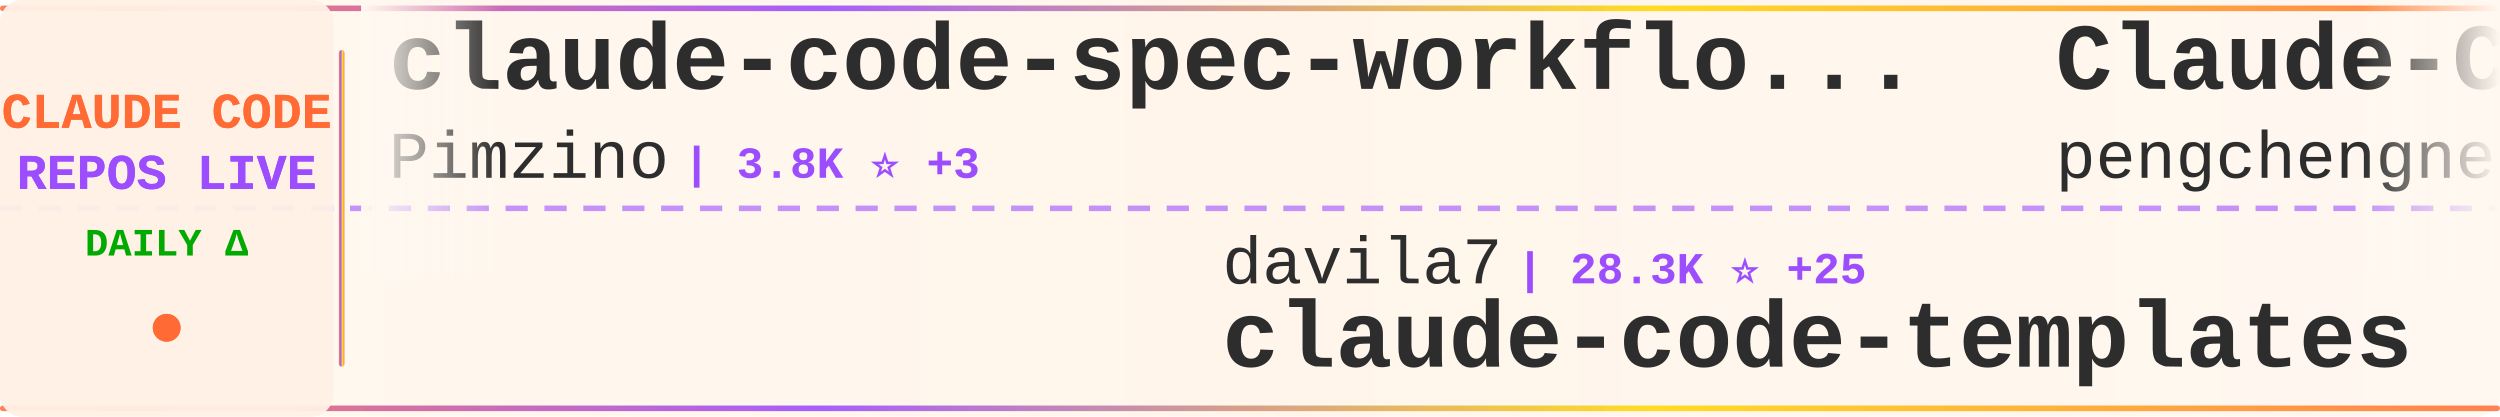
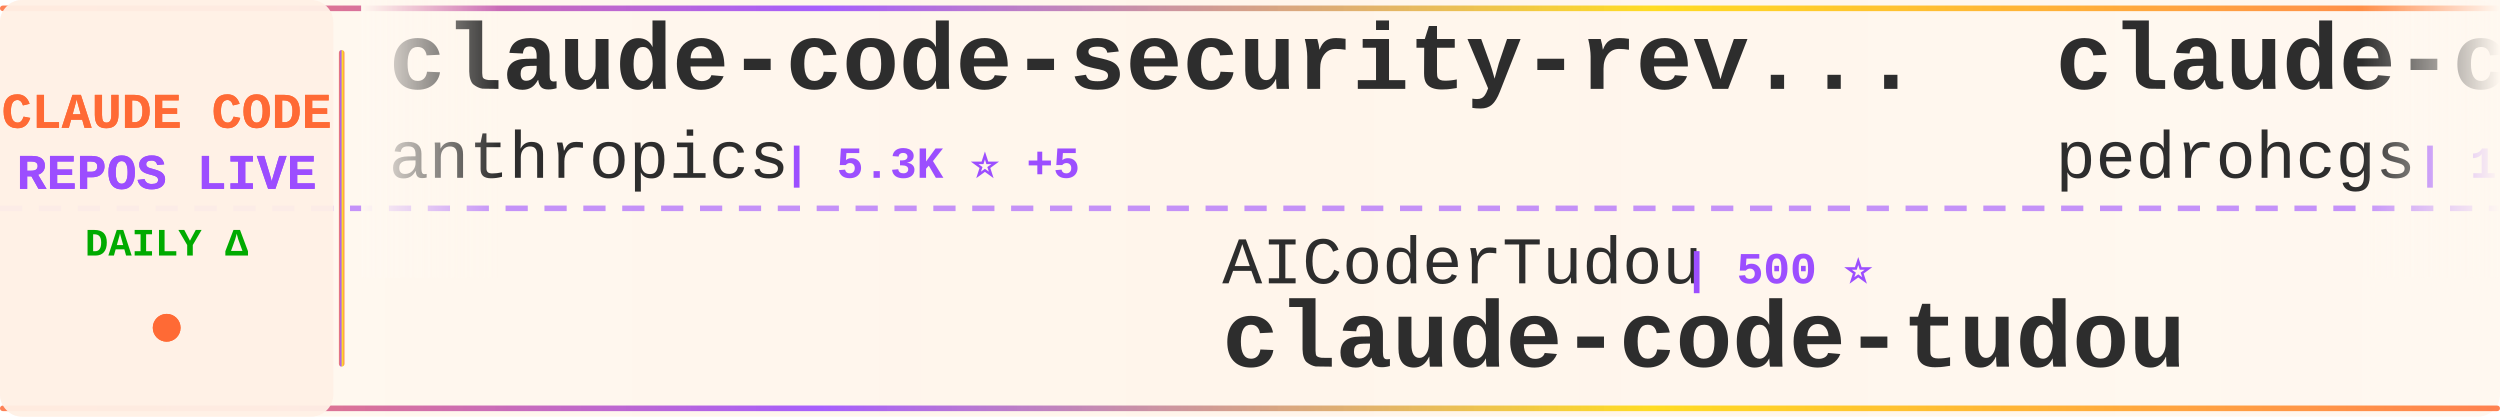
<svg xmlns="http://www.w3.org/2000/svg" width="900" height="150">
  <defs>
    <linearGradient id="tickerBg" x1="0%" y1="0%" x2="100%" y2="0%">
      <stop offset="0%" style="stop-color:#fff8f0;stop-opacity:0.98" />
      <stop offset="50%" style="stop-color:#fff5eb;stop-opacity:1" />
      <stop offset="100%" style="stop-color:#fff8f0;stop-opacity:0.98" />
    </linearGradient>
    <linearGradient id="borderGrad" x1="0%" y1="0%" x2="100%" y2="0%">
      <stop offset="0%" style="stop-color:#FF6B35;stop-opacity:0.85">
        <animate attributeName="stop-opacity" values="0.85;1;0.85" dur="2s" repeatCount="indefinite" />
      </stop>
      <stop offset="33%" style="stop-color:#9C4EFF;stop-opacity:0.9">
        <animate attributeName="stop-opacity" values="0.9;1;0.9" dur="2.2s" repeatCount="indefinite" />
      </stop>
      <stop offset="66%" style="stop-color:#FFD700;stop-opacity:0.85">
        <animate attributeName="stop-opacity" values="0.85;1;0.85" dur="1.8s" repeatCount="indefinite" />
      </stop>
      <stop offset="100%" style="stop-color:#FF6B35;stop-opacity:0.85">
        <animate attributeName="stop-opacity" values="0.85;1;0.85" dur="2s" repeatCount="indefinite" />
      </stop>
    </linearGradient>
    <filter id="textGlow">
      <feGaussianBlur stdDeviation="0.15" result="coloredBlur" />
      <feMerge>
        <feMergeNode in="coloredBlur" />
        <feMergeNode in="SourceGraphic" />
      </feMerge>
    </filter>
    <filter id="metricGlow">
      <feGaussianBlur stdDeviation="0.2" result="coloredBlur" />
      <feMerge>
        <feMergeNode in="coloredBlur" />
        <feMergeNode in="SourceGraphic" />
      </feMerge>
    </filter>
    <linearGradient id="leftFade" x1="0%" y1="0%" x2="100%" y2="0%">
      <stop offset="0%" style="stop-color:#fff8f0;stop-opacity:1" />
      <stop offset="100%" style="stop-color:#fff8f0;stop-opacity:0" />
    </linearGradient>
    <linearGradient id="rightFade" x1="0%" y1="0%" x2="100%" y2="0%">
      <stop offset="0%" style="stop-color:#fff8f0;stop-opacity:0" />
      <stop offset="100%" style="stop-color:#fff8f0;stop-opacity:1" />
    </linearGradient>
  </defs>
  <rect width="900" height="150" fill="url(#tickerBg)" rx="8" />
  <rect x="0" y="2" width="900" height="2" fill="url(#borderGrad)" rx="1" />
  <rect x="0" y="146" width="900" height="2" fill="url(#borderGrad)" rx="1" />
  <line x1="0" y1="75" x2="900" y2="75" stroke="#9C4EFF" stroke-width="2" stroke-dasharray="8 6" opacity="0.6" />
  <rect x="0" y="0" width="120" height="150" fill="#fff0e6" opacity="0.95" rx="8" />
  <text x="60" y="46" font-family="'Courier New', monospace" font-size="18" font-weight="bold" fill="#FF6B35" text-anchor="middle" filter="url(#textGlow)">
    CLAUDE CODE
  </text>
  <text x="60" y="68" font-family="'Courier New', monospace" font-size="18" font-weight="bold" fill="#9C4EFF" text-anchor="middle" filter="url(#textGlow)">
    REPOS LIVE
  </text>
  <text x="60" y="92" font-family="'Courier New', monospace" font-size="14" font-weight="bold" fill="#00aa00" text-anchor="middle">
    DAILY Δ
  </text>
  <circle cx="60" cy="118" r="5" fill="#FF6B35" filter="url(#metricGlow)">
    <animate attributeName="r" values="4;6;4" dur="1.5s" repeatCount="indefinite" />
    <animate attributeName="opacity" values="0.6;1;0.6" dur="1.5s" repeatCount="indefinite" />
  </circle>
  <rect x="122" y="18" width="2" height="114" fill="url(#borderGrad)" rx="1" />
  <clipPath id="tickerClip">
    <rect x="130" y="0" width="770" height="150" />
  </clipPath>
  <g clip-path="url(#tickerClip)">
    <g id="tickerItems">
      <animateTransform attributeName="transform" attributeType="XML" type="translate" from="0 0" to="-3000 0" dur="54s" repeatCount="indefinite" />
      <g transform="translate(0, 0)">
-         <text x="140" y="32" font-family="'Courier New', monospace" font-size="34" font-weight="bold" fill="#2d2d2d">claude-code-spec-workflo...</text>
-         <text x="140" y="64" font-family="'Courier New', monospace" font-size="24" font-weight="normal" fill="#2d2d2d" opacity="1.0">Pimzino</text>
-         <text x="246" y="64" font-family="'Courier New', monospace" font-size="16" font-weight="bold" fill="#9C4EFF"> | 3.8K ⭐ +3</text>
+         <text x="140" y="32" font-family="'Courier New', monospace" font-size="34" font-weight="bold" fill="#2d2d2d">claude-code-security-rev...</text>
+         <text x="140" y="64" font-family="'Courier New', monospace" font-size="24" font-weight="normal" fill="#2d2d2d" opacity="1.0">anthropics</text>
+         <text x="282" y="64" font-family="'Courier New', monospace" font-size="16" font-weight="bold" fill="#9C4EFF"> | 5.3K ⭐ +5</text>
      </g>
      <g transform="translate(300, 0)">
-         <text x="140" y="102" font-family="'Courier New', monospace" font-size="24" font-weight="normal" fill="#2d2d2d" opacity="1.0">davila7</text>
-         <text x="246" y="102" font-family="'Courier New', monospace" font-size="16" font-weight="bold" fill="#9C4EFF"> | 28.3K ⭐ +25</text>
-         <text x="140" y="132" font-family="'Courier New', monospace" font-size="34" font-weight="bold" fill="#2d2d2d">claude-code-templates</text>
+         <text x="140" y="102" font-family="'Courier New', monospace" font-size="24" font-weight="normal" fill="#2d2d2d" opacity="1.0">AICoderTudou</text>
+         <text x="306" y="102" font-family="'Courier New', monospace" font-size="16" font-weight="bold" fill="#9C4EFF"> | 500 ⭐</text>
+         <text x="140" y="132" font-family="'Courier New', monospace" font-size="34" font-weight="bold" fill="#2d2d2d">claude-code-tudou</text>
      </g>
      <g transform="translate(600, 0)">
-         <text x="140" y="32" font-family="'Courier New', monospace" font-size="34" font-weight="bold" fill="#2d2d2d">Claude-Code</text>
-         <text x="140" y="64" font-family="'Courier New', monospace" font-size="24" font-weight="normal" fill="#2d2d2d" opacity="1.0">pengchengneo</text>
-         <text x="306" y="64" font-family="'Courier New', monospace" font-size="16" font-weight="bold" fill="#9C4EFF"> | 1.6K ⭐ +2</text>
+         <text x="140" y="32" font-family="'Courier New', monospace" font-size="34" font-weight="bold" fill="#2d2d2d">claude-code-my-workflow</text>
+         <text x="140" y="64" font-family="'Courier New', monospace" font-size="24" font-weight="normal" fill="#2d2d2d" opacity="1.0">pedrohcgs</text>
+         <text x="270" y="64" font-family="'Courier New', monospace" font-size="16" font-weight="bold" fill="#9C4EFF"> | 1.3K ⭐ +1</text>
      </g>
      <g transform="translate(900, 0)">
-         <text x="140" y="102" font-family="'Courier New', monospace" font-size="24" font-weight="normal" fill="#2d2d2d" opacity="1.0">liuup</text>
-         <text x="222" y="102" font-family="'Courier New', monospace" font-size="16" font-weight="bold" fill="#9C4EFF"> | 3.3K ⭐ +12</text>
-         <text x="140" y="132" font-family="'Courier New', monospace" font-size="34" font-weight="bold" fill="#2d2d2d">claude-code-analysis</text>
+         <text x="140" y="102" font-family="'Courier New', monospace" font-size="24" font-weight="normal" fill="#2d2d2d" opacity="1.0">AprilNEA</text>
+         <text x="258" y="102" font-family="'Courier New', monospace" font-size="16" font-weight="bold" fill="#9C4EFF"> | 388 ⭐</text>
+         <text x="140" y="132" font-family="'Courier New', monospace" font-size="34" font-weight="bold" fill="#2d2d2d">claude-code-source</text>
      </g>
      <g transform="translate(1200, 0)">
-         <text x="140" y="32" font-family="'Courier New', monospace" font-size="34" font-weight="bold" fill="#2d2d2d">claude-code-plugins-plus...</text>
-         <text x="140" y="64" font-family="'Courier New', monospace" font-size="24" font-weight="normal" fill="#2d2d2d" opacity="1.0">jeremylongshore</text>
-         <text x="342" y="64" font-family="'Courier New', monospace" font-size="16" font-weight="bold" fill="#9C4EFF"> | 2.4K ⭐ +5</text>
+         <text x="140" y="32" font-family="'Courier New', monospace" font-size="34" font-weight="bold" fill="#2d2d2d">claude-code-reverse</text>
+         <text x="140" y="64" font-family="'Courier New', monospace" font-size="24" font-weight="normal" fill="#2d2d2d" opacity="1.0">Yuyz0112</text>
+         <text x="258" y="64" font-family="'Courier New', monospace" font-size="16" font-weight="bold" fill="#9C4EFF"> | 2.4K ⭐</text>
      </g>
      <g transform="translate(1500, 0)">
-         <text x="140" y="102" font-family="'Courier New', monospace" font-size="24" font-weight="normal" fill="#2d2d2d" opacity="1.0">guanshan</text>
-         <text x="258" y="102" font-family="'Courier New', monospace" font-size="16" font-weight="bold" fill="#9C4EFF"> | 60 ⭐</text>
-         <text x="140" y="132" font-family="'Courier New', monospace" font-size="34" font-weight="bold" fill="#2d2d2d">ClaudeCode</text>
+         <text x="140" y="102" font-family="'Courier New', monospace" font-size="24" font-weight="normal" fill="#2d2d2d" opacity="1.0">digitalsamba</text>
+         <text x="306" y="102" font-family="'Courier New', monospace" font-size="16" font-weight="bold" fill="#9C4EFF"> | 1.6K ⭐ +9</text>
+         <text x="140" y="132" font-family="'Courier New', monospace" font-size="34" font-weight="bold" fill="#2d2d2d">claude-code-video-toolki...</text>
      </g>
      <g transform="translate(1800, 0)">
-         <text x="140" y="32" font-family="'Courier New', monospace" font-size="34" font-weight="bold" fill="#2d2d2d">claude-code-workflows</text>
-         <text x="140" y="64" font-family="'Courier New', monospace" font-size="24" font-weight="normal" fill="#2d2d2d" opacity="1.0">OneRedOak</text>
-         <text x="270" y="64" font-family="'Courier New', monospace" font-size="16" font-weight="bold" fill="#9C4EFF"> | 3.8K ⭐ +2</text>
+         <text x="140" y="32" font-family="'Courier New', monospace" font-size="34" font-weight="bold" fill="#2d2d2d">my-claude-code-setup</text>
+         <text x="140" y="64" font-family="'Courier New', monospace" font-size="24" font-weight="normal" fill="#2d2d2d" opacity="1.0">centminmod</text>
+         <text x="282" y="64" font-family="'Courier New', monospace" font-size="16" font-weight="bold" fill="#9C4EFF"> | 2.4K ⭐ +2</text>
      </g>
      <g transform="translate(2100, 0)">
-         <text x="140" y="102" font-family="'Courier New', monospace" font-size="24" font-weight="normal" fill="#2d2d2d" opacity="1.0">Yuyz0112</text>
-         <text x="258" y="102" font-family="'Courier New', monospace" font-size="16" font-weight="bold" fill="#9C4EFF"> | 2.4K ⭐</text>
-         <text x="140" y="132" font-family="'Courier New', monospace" font-size="34" font-weight="bold" fill="#2d2d2d">claude-code-reverse</text>
+         <text x="140" y="102" font-family="'Courier New', monospace" font-size="24" font-weight="normal" fill="#2d2d2d" opacity="1.0">fuergaosi233</text>
+         <text x="306" y="102" font-family="'Courier New', monospace" font-size="16" font-weight="bold" fill="#9C4EFF"> | 2.7K ⭐ +7</text>
+         <text x="140" y="132" font-family="'Courier New', monospace" font-size="34" font-weight="bold" fill="#2d2d2d">claude-code-proxy</text>
      </g>
      <g transform="translate(2400, 0)">
-         <text x="140" y="32" font-family="'Courier New', monospace" font-size="34" font-weight="bold" fill="#2d2d2d">oh-my-claudecode</text>
-         <text x="140" y="64" font-family="'Courier New', monospace" font-size="24" font-weight="normal" fill="#2d2d2d" opacity="1.0">Yeachan-Heo</text>
-         <text x="294" y="64" font-family="'Courier New', monospace" font-size="16" font-weight="bold" fill="#9C4EFF"> | 36.8K ⭐ +57</text>
+         <text x="140" y="32" font-family="'Courier New', monospace" font-size="34" font-weight="bold" fill="#2d2d2d">claude-code-guide</text>
+         <text x="140" y="64" font-family="'Courier New', monospace" font-size="24" font-weight="normal" fill="#2d2d2d" opacity="1.0">Cranot</text>
+         <text x="234" y="64" font-family="'Courier New', monospace" font-size="16" font-weight="bold" fill="#9C4EFF"> | 2.8K ⭐ +4</text>
      </g>
      <g transform="translate(2700, 0)">
-         <text x="140" y="102" font-family="'Courier New', monospace" font-size="24" font-weight="normal" fill="#2d2d2d" opacity="1.0">777genius</text>
-         <text x="270" y="102" font-family="'Courier New', monospace" font-size="16" font-weight="bold" fill="#9C4EFF"> | 915 ⭐</text>
-         <text x="140" y="132" font-family="'Courier New', monospace" font-size="34" font-weight="bold" fill="#2d2d2d">claude-code-source-code</text>
+         <text x="140" y="102" font-family="'Courier New', monospace" font-size="24" font-weight="normal" fill="#2d2d2d" opacity="1.0">JrCx7scC</text>
+         <text x="258" y="102" font-family="'Courier New', monospace" font-size="16" font-weight="bold" fill="#9C4EFF"> | 370 ⭐</text>
+         <text x="140" y="132" font-family="'Courier New', monospace" font-size="34" font-weight="bold" fill="#2d2d2d">claude-code-source</text>
      </g>
      <g transform="translate(3000, 0)">
-         <text x="140" y="32" font-family="'Courier New', monospace" font-size="34" font-weight="bold" fill="#2d2d2d">claude-code-spec-workflo...</text>
-         <text x="140" y="64" font-family="'Courier New', monospace" font-size="24" font-weight="normal" fill="#2d2d2d" opacity="1.0">Pimzino</text>
-         <text x="246" y="64" font-family="'Courier New', monospace" font-size="16" font-weight="bold" fill="#9C4EFF"> | 3.8K ⭐ +3</text>
+         <text x="140" y="32" font-family="'Courier New', monospace" font-size="34" font-weight="bold" fill="#2d2d2d">claude-code-security-rev...</text>
+         <text x="140" y="64" font-family="'Courier New', monospace" font-size="24" font-weight="normal" fill="#2d2d2d" opacity="1.0">anthropics</text>
+         <text x="282" y="64" font-family="'Courier New', monospace" font-size="16" font-weight="bold" fill="#9C4EFF"> | 5.3K ⭐ +5</text>
      </g>
      <g transform="translate(3300, 0)">
-         <text x="140" y="102" font-family="'Courier New', monospace" font-size="24" font-weight="normal" fill="#2d2d2d" opacity="1.0">davila7</text>
-         <text x="246" y="102" font-family="'Courier New', monospace" font-size="16" font-weight="bold" fill="#9C4EFF"> | 28.3K ⭐ +25</text>
-         <text x="140" y="132" font-family="'Courier New', monospace" font-size="34" font-weight="bold" fill="#2d2d2d">claude-code-templates</text>
+         <text x="140" y="102" font-family="'Courier New', monospace" font-size="24" font-weight="normal" fill="#2d2d2d" opacity="1.0">AICoderTudou</text>
+         <text x="306" y="102" font-family="'Courier New', monospace" font-size="16" font-weight="bold" fill="#9C4EFF"> | 500 ⭐</text>
+         <text x="140" y="132" font-family="'Courier New', monospace" font-size="34" font-weight="bold" fill="#2d2d2d">claude-code-tudou</text>
      </g>
      <g transform="translate(3600, 0)">
-         <text x="140" y="32" font-family="'Courier New', monospace" font-size="34" font-weight="bold" fill="#2d2d2d">Claude-Code</text>
-         <text x="140" y="64" font-family="'Courier New', monospace" font-size="24" font-weight="normal" fill="#2d2d2d" opacity="1.0">pengchengneo</text>
-         <text x="306" y="64" font-family="'Courier New', monospace" font-size="16" font-weight="bold" fill="#9C4EFF"> | 1.6K ⭐ +2</text>
+         <text x="140" y="32" font-family="'Courier New', monospace" font-size="34" font-weight="bold" fill="#2d2d2d">claude-code-my-workflow</text>
+         <text x="140" y="64" font-family="'Courier New', monospace" font-size="24" font-weight="normal" fill="#2d2d2d" opacity="1.0">pedrohcgs</text>
+         <text x="270" y="64" font-family="'Courier New', monospace" font-size="16" font-weight="bold" fill="#9C4EFF"> | 1.3K ⭐ +1</text>
      </g>
      <g transform="translate(3900, 0)">
-         <text x="140" y="102" font-family="'Courier New', monospace" font-size="24" font-weight="normal" fill="#2d2d2d" opacity="1.0">liuup</text>
-         <text x="222" y="102" font-family="'Courier New', monospace" font-size="16" font-weight="bold" fill="#9C4EFF"> | 3.3K ⭐ +12</text>
-         <text x="140" y="132" font-family="'Courier New', monospace" font-size="34" font-weight="bold" fill="#2d2d2d">claude-code-analysis</text>
+         <text x="140" y="102" font-family="'Courier New', monospace" font-size="24" font-weight="normal" fill="#2d2d2d" opacity="1.0">AprilNEA</text>
+         <text x="258" y="102" font-family="'Courier New', monospace" font-size="16" font-weight="bold" fill="#9C4EFF"> | 388 ⭐</text>
+         <text x="140" y="132" font-family="'Courier New', monospace" font-size="34" font-weight="bold" fill="#2d2d2d">claude-code-source</text>
      </g>
    </g>
  </g>
  <rect x="130" y="0" width="50" height="100" fill="url(#leftFade)" />
  <rect x="850" y="0" width="50" height="100" fill="url(#rightFade)" />
</svg>
